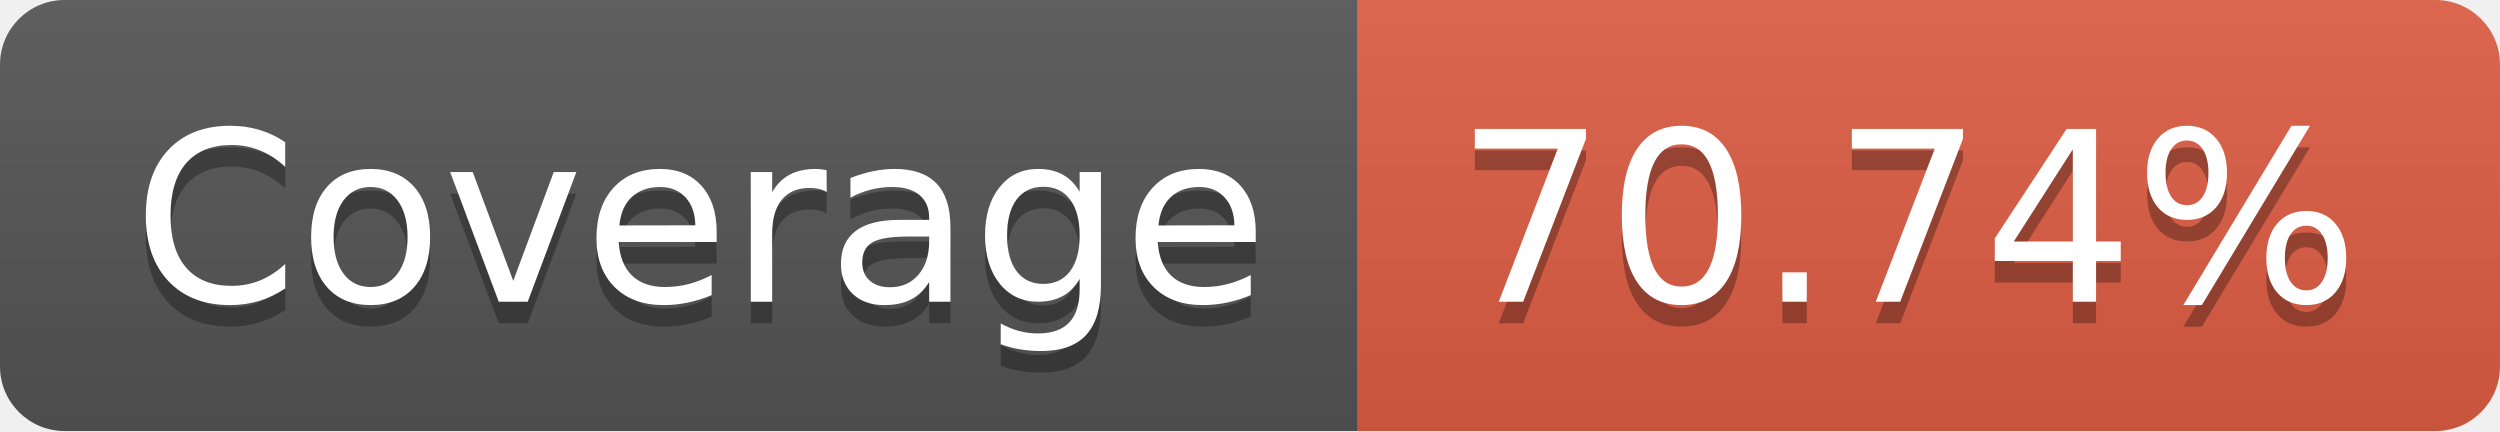
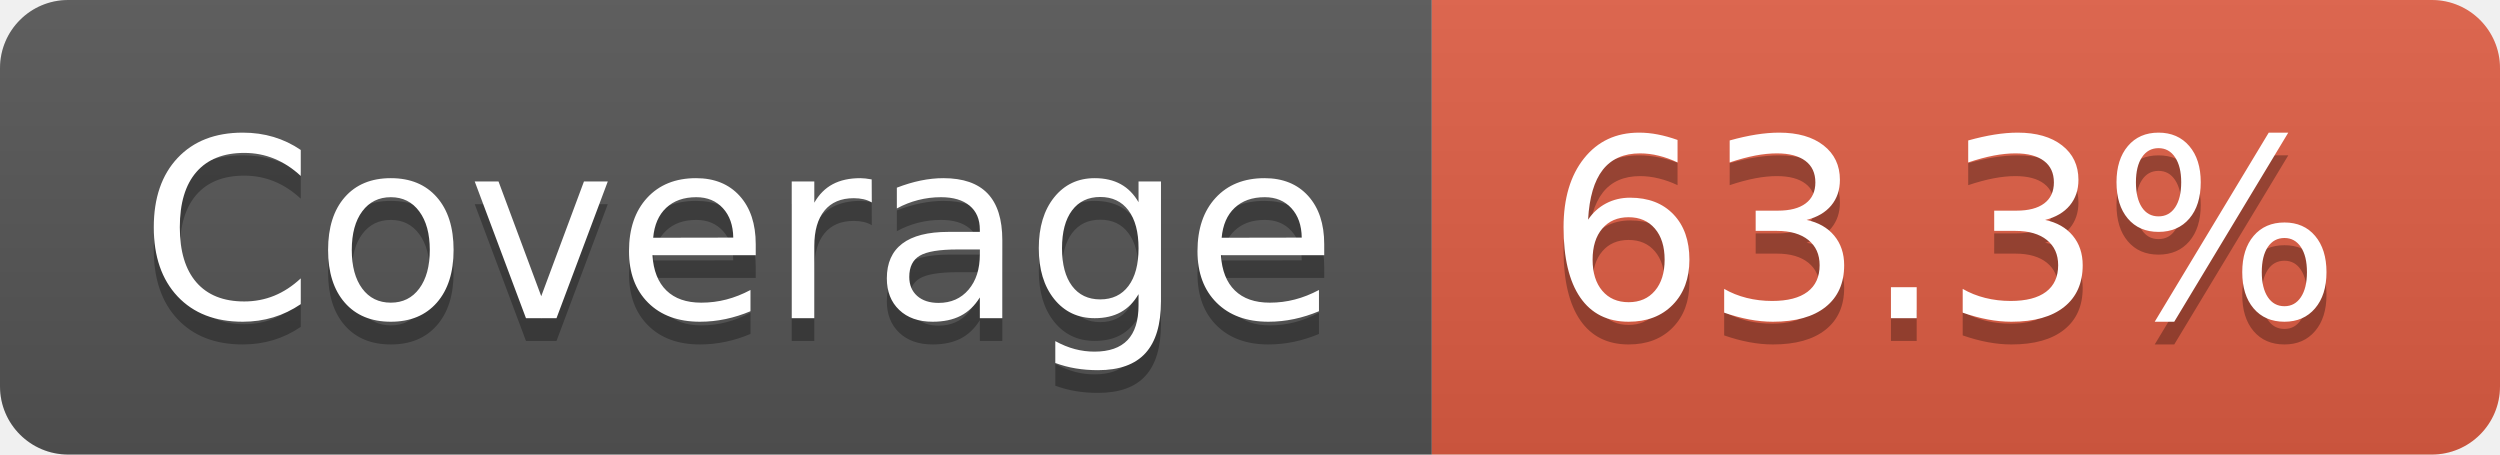
- <svg xmlns="http://www.w3.org/2000/svg" width="116" height="20" role="img" aria-label="Coverage: 70.74%">
+ <svg xmlns="http://www.w3.org/2000/svg" width="110" height="20" role="img" aria-label="Coverage: 63.3%">
  <linearGradient id="s" x2="0" y2="100%">
    <stop offset="0" stop-color="#bbb" stop-opacity=".1" />
    <stop offset="1" stop-opacity=".1" />
  </linearGradient>
  <clipPath id="r">
-     <rect width="116" height="20" rx="3" fill="#fff" />
+     <rect width="110" height="20" rx="3" fill="#fff" />
  </clipPath>
  <g clip-path="url(#r)">
    <rect width="63" height="20" fill="#555" />
-     <rect x="63" width="53" height="20" fill="#e05d44" />
-     <rect width="116" height="20" fill="url(#s)" />
+     <rect x="63" width="47" height="20" fill="#e05d44" />
+     <rect width="110" height="20" fill="url(#s)" />
  </g>
  <g fill="#fff" text-anchor="middle" font-family="Verdana,Geneva,DejaVu Sans,sans-serif" text-rendering="geometricPrecision" font-size="110">
    <text aria-hidden="true" x="325" y="150" fill="#010101" fill-opacity=".3" transform="scale(.1)" textLength="530">Coverage</text>
    <text x="325" y="140" transform="scale(.1)" fill="#fff" textLength="530">Coverage</text>
-     <text aria-hidden="true" x="885" y="150" fill="#010101" fill-opacity=".3" transform="scale(.1)" textLength="430">70.74%</text>
-     <text x="885" y="140" transform="scale(.1)" fill="#fff" textLength="430">70.74%</text>
+     <text aria-hidden="true" x="855" y="150" fill="#010101" fill-opacity=".3" transform="scale(.1)" textLength="370">63.3%</text>
+     <text x="855" y="140" transform="scale(.1)" fill="#fff" textLength="370">63.3%</text>
  </g>
</svg>
